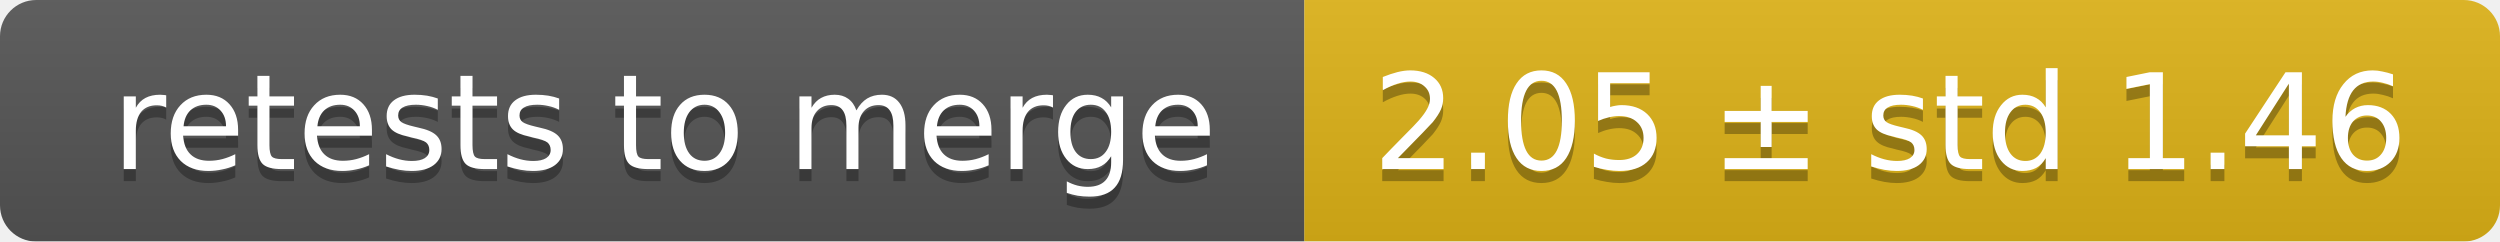
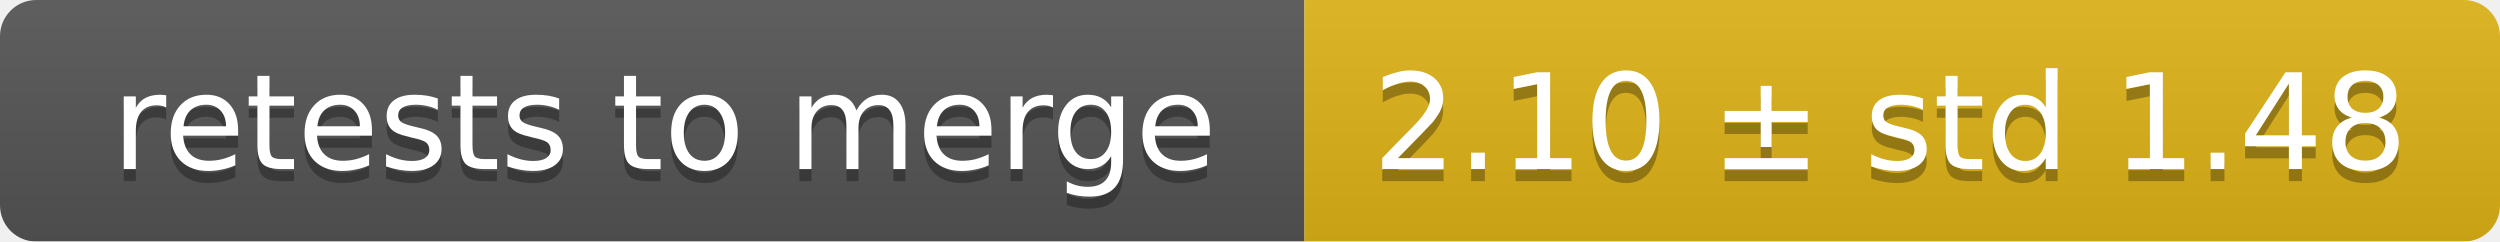
<svg xmlns="http://www.w3.org/2000/svg" width="207" height="20">
  <linearGradient id="smooth" x2="0" y2="100%">
    <stop offset="0" stop-color="#bbb" stop-opacity=".1" />
    <stop offset="1" stop-opacity=".1" />
  </linearGradient>
  <mask id="round">
    <rect width="207" height="20" rx="3" fill="#fff" />
  </mask>
  <g mask="url(#round)">
    <rect width="108" height="20" fill="#555" />
    <rect x="108" width="99" height="20" fill="#dfb317" />
    <rect width="207" height="20" fill="url(#smooth)" />
  </g>
  <g fill="#fff" text-anchor="middle" font-family="DejaVu Sans,Verdana,Geneva,sans-serif" font-size="11">
    <text x="55" y="15" fill="#010101" fill-opacity=".3">retests to merge</text>
    <text x="55" y="14">retests to merge</text>
-     <text x="156.5" y="15" fill="#010101" fill-opacity=".3">2.05 ± std 1.46</text>
-     <text x="156.5" y="14">2.05 ± std 1.46</text>
+     <text x="156.5" y="15" fill="#010101" fill-opacity=".3">2.10 ± std 1.48</text>
+     <text x="156.5" y="14">2.10 ± std 1.48</text>
  </g>
</svg>
